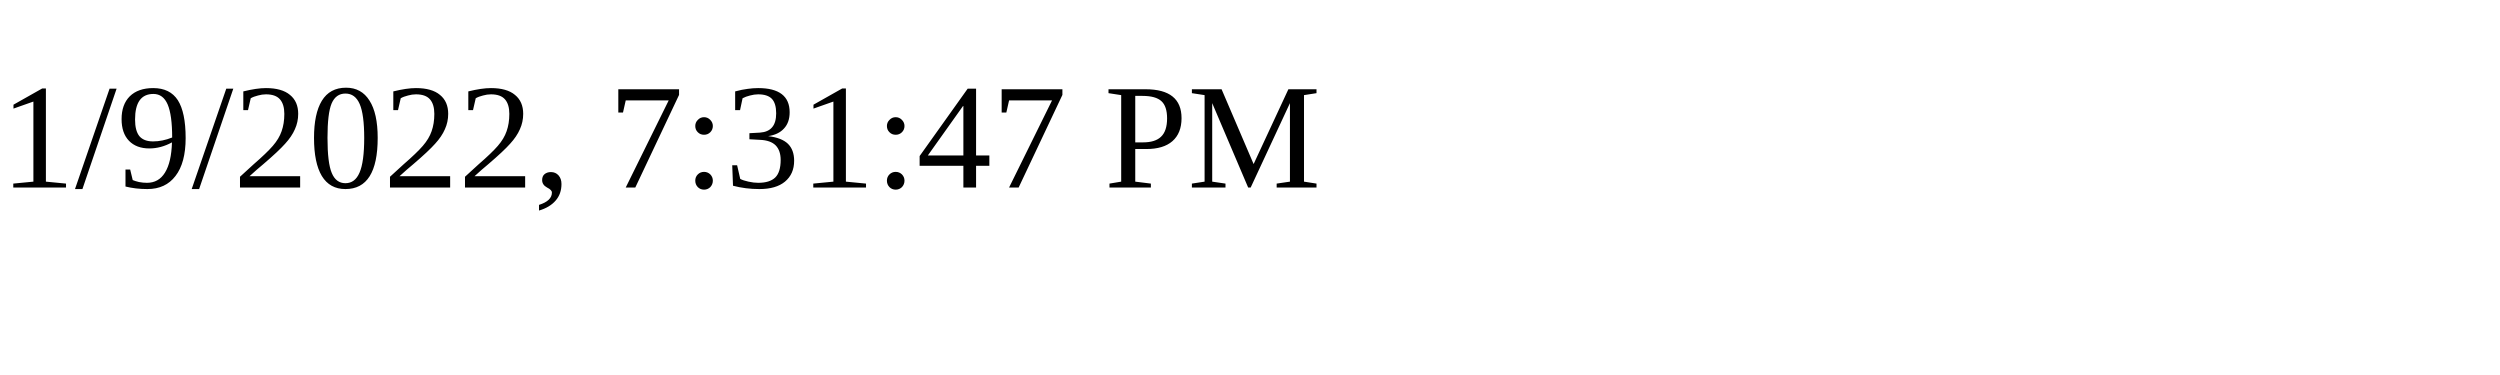
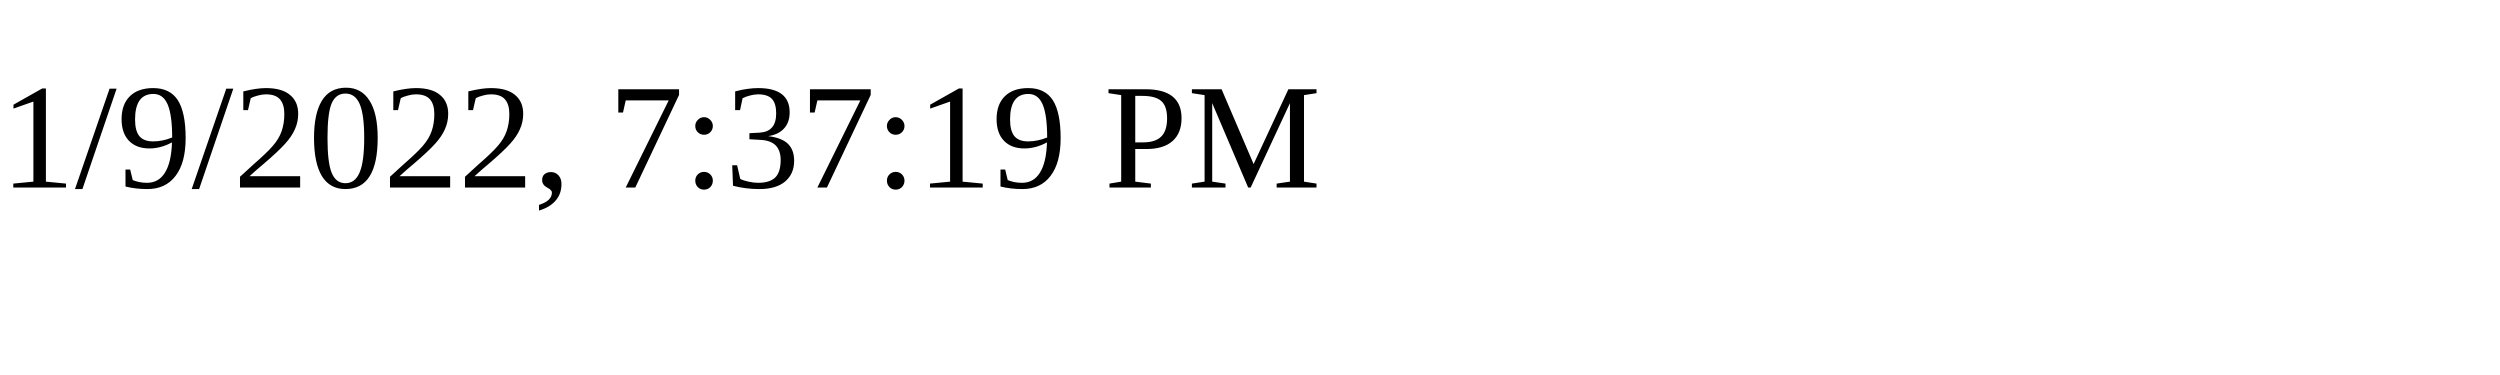
<svg xmlns="http://www.w3.org/2000/svg" height="30" width="200">
-   <text x="0" y="15">1/9/2022, 7:31:47 PM</text>
+   <text x="0" y="15">1/9/2022, 7:37:19 PM</text>
</svg>
